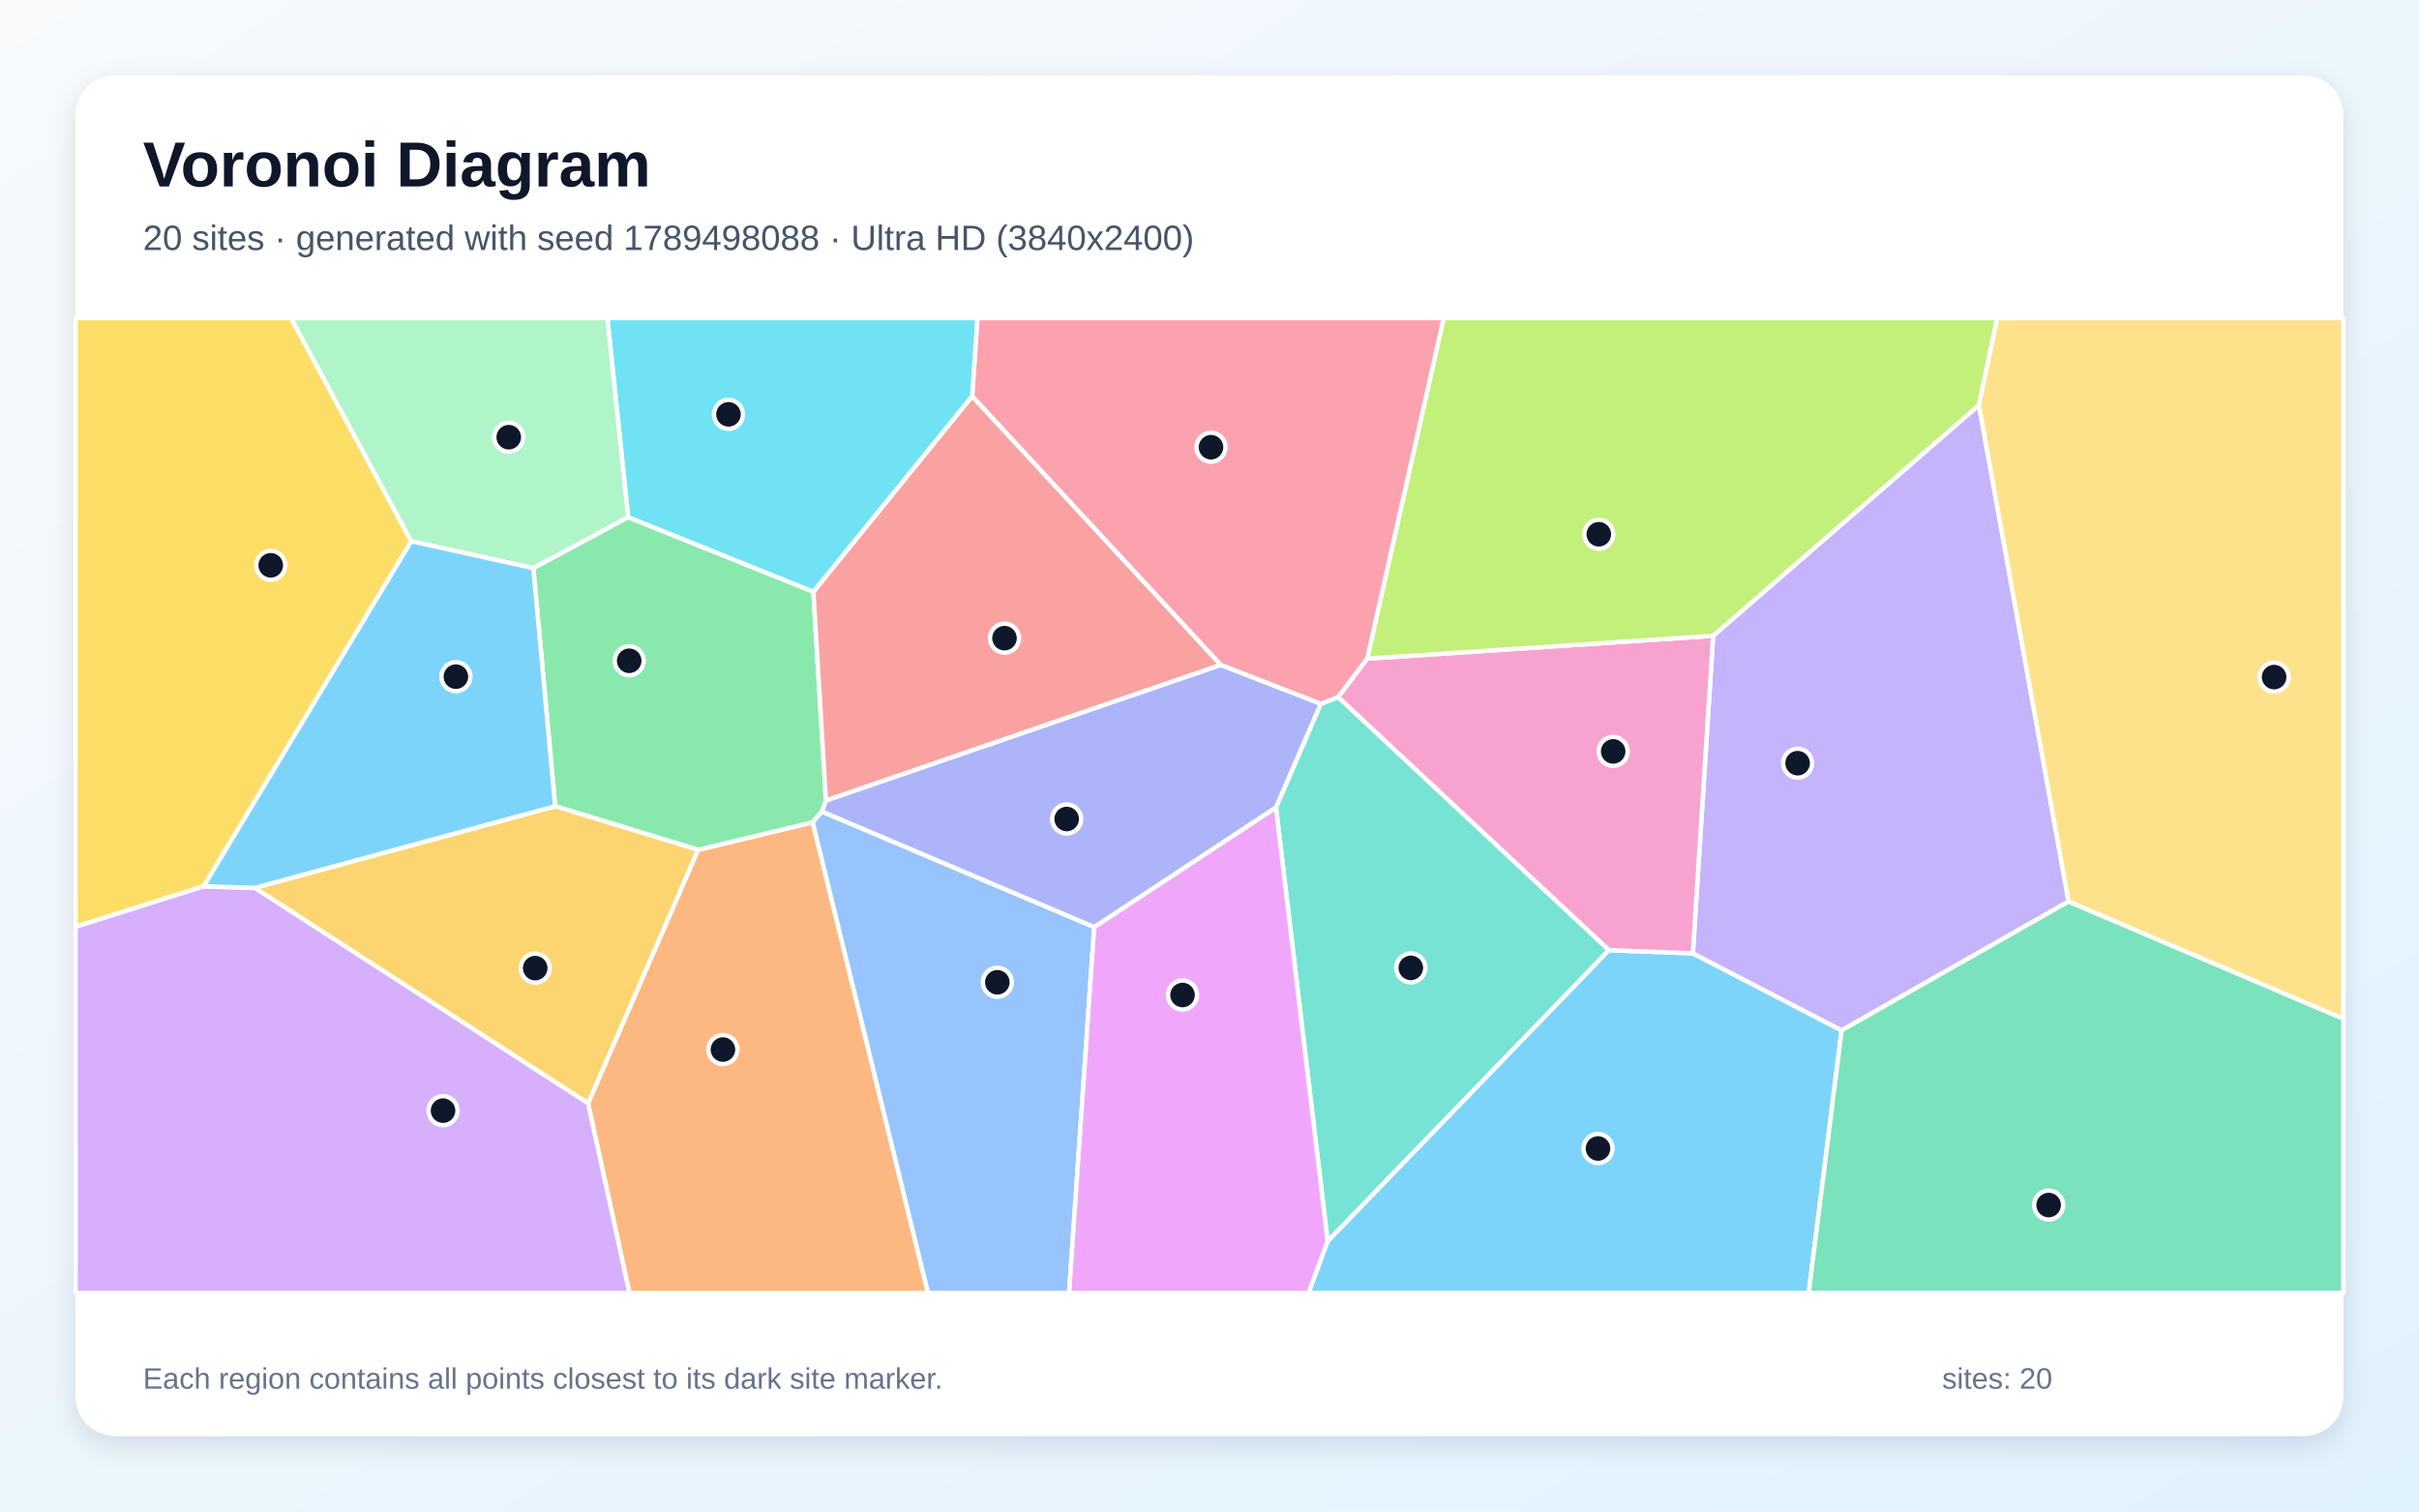
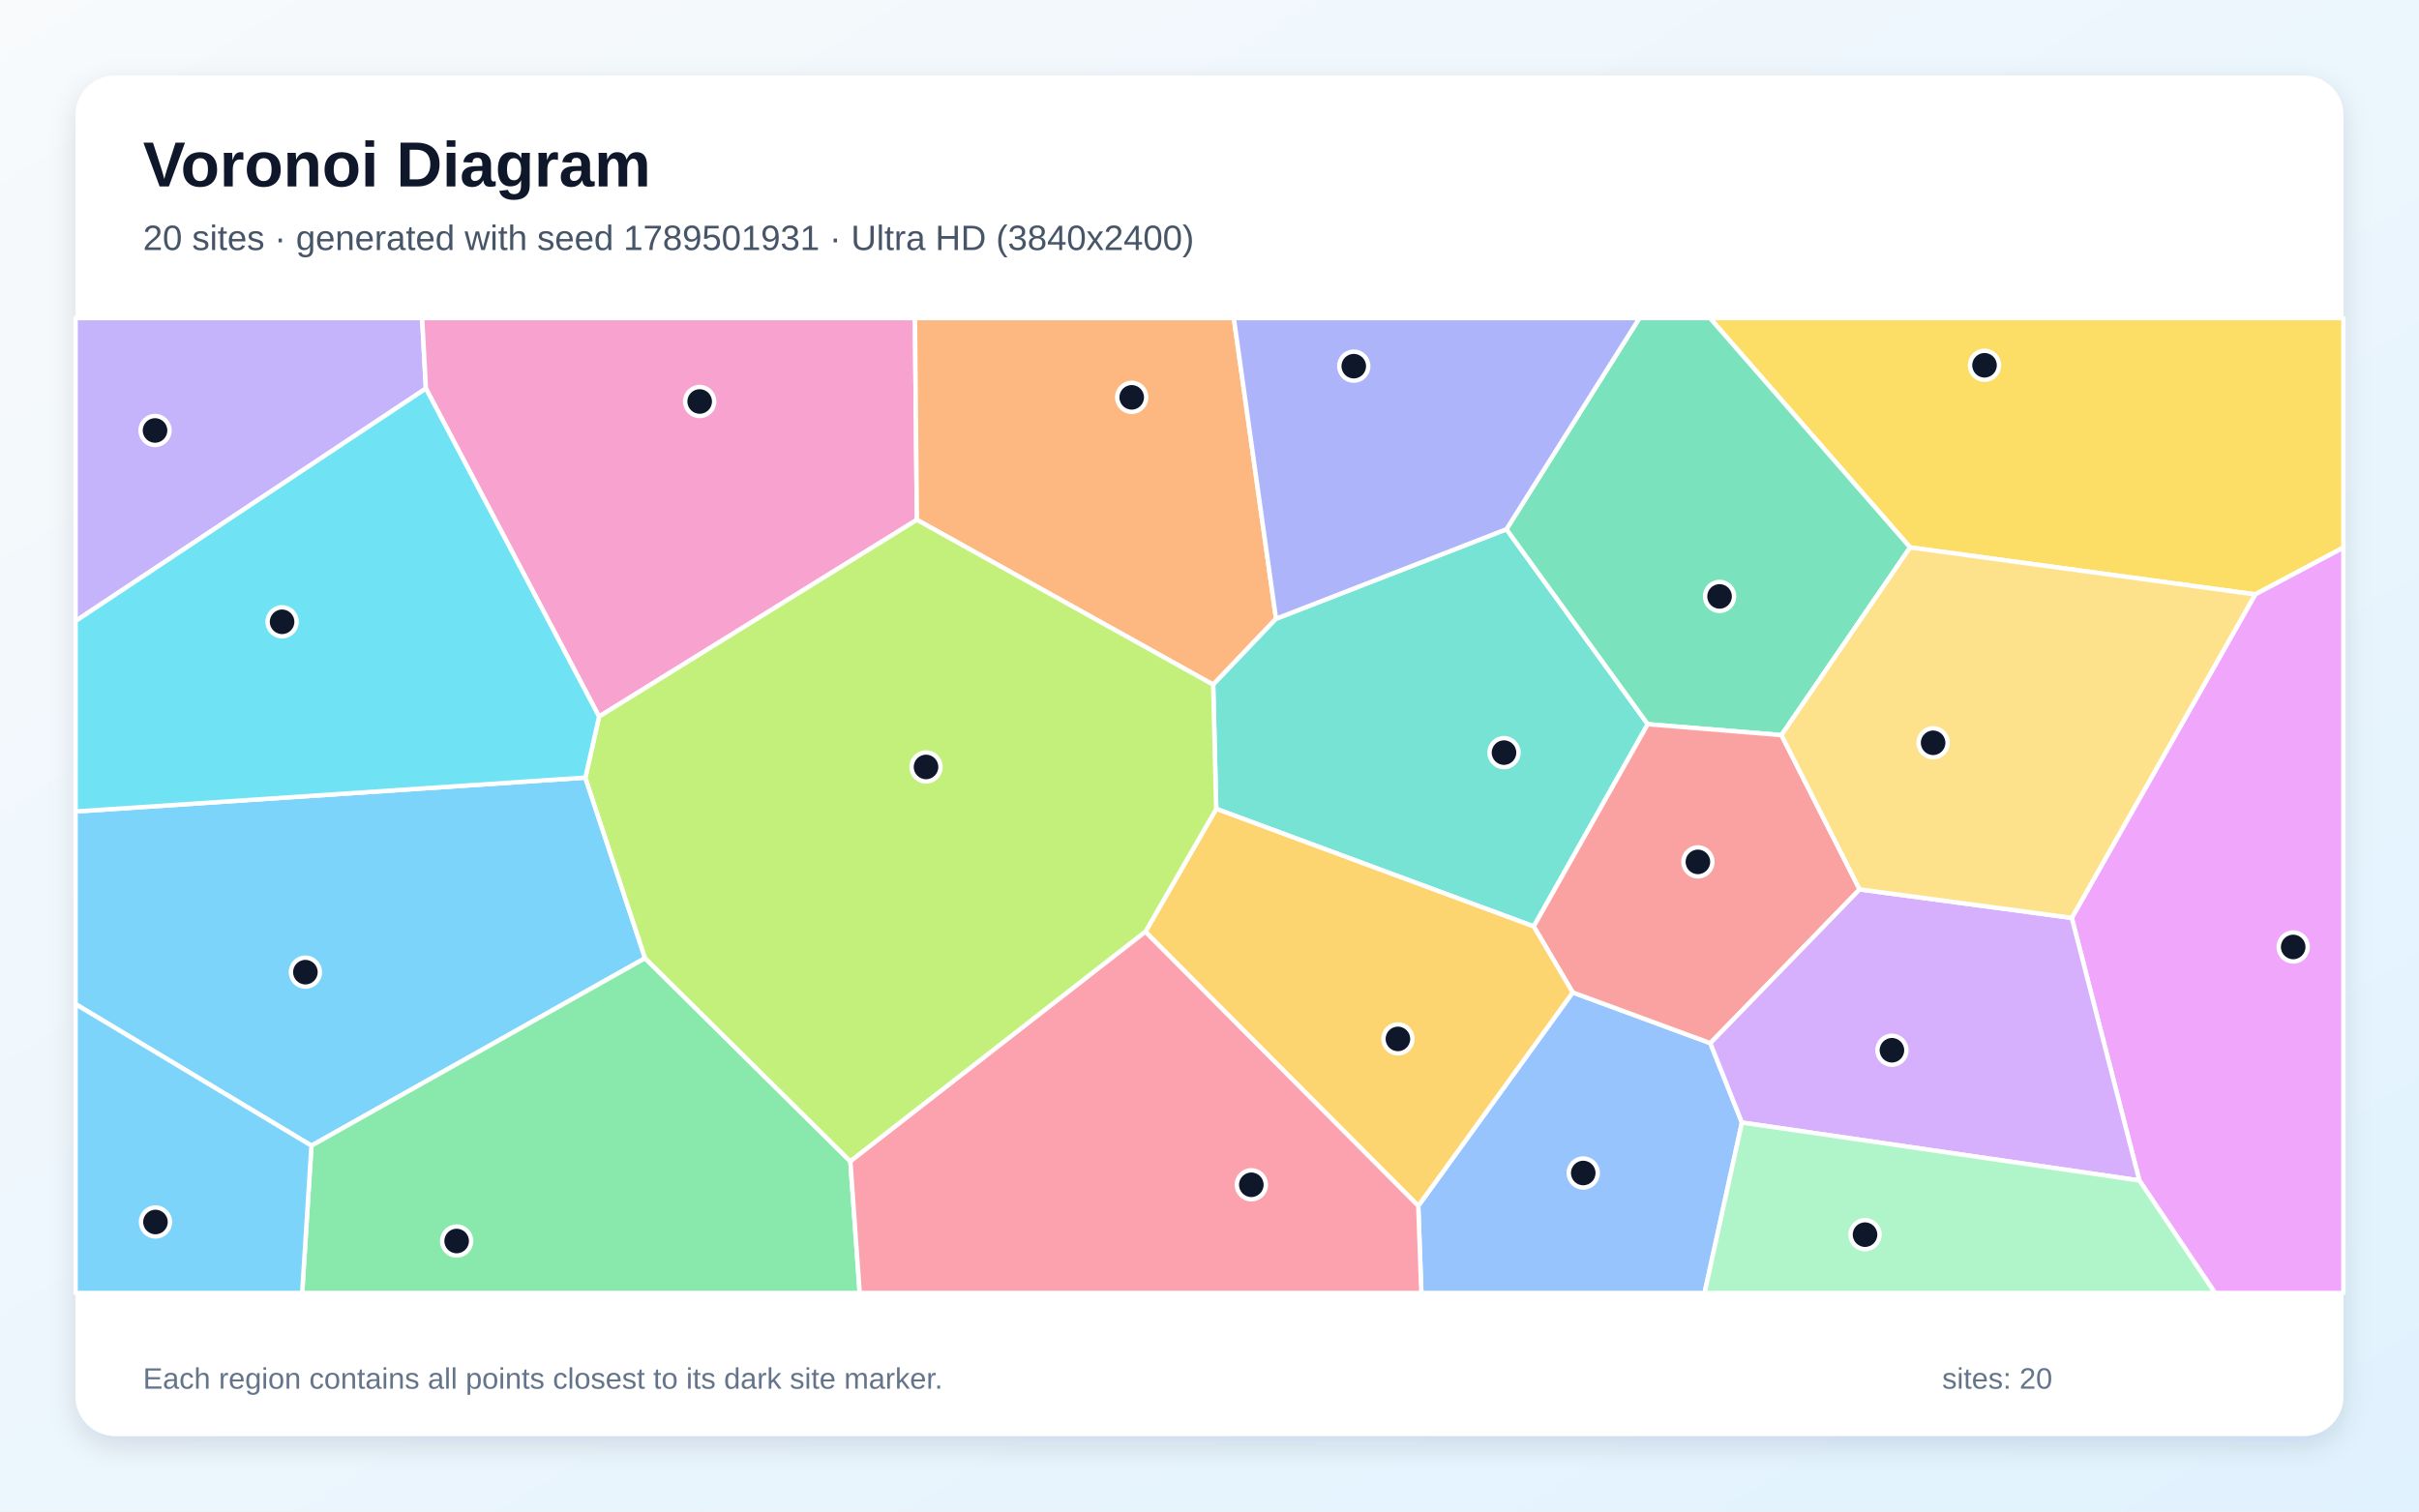
<svg xmlns="http://www.w3.org/2000/svg" width="3840" height="2400" viewBox="0 0 3840 2400" role="img" aria-labelledby="title description">
  <defs>
    <linearGradient id="background" x1="0" y1="0" x2="1" y2="1">
      <stop stop-color="#F8FAFC" />
      <stop offset="1" stop-color="#E0F2FE" />
    </linearGradient>
    <filter id="shadow" x="-5%" y="-5%" width="110%" height="110%">
      <feDropShadow dx="0" dy="15" stdDeviation="22" flood-color="#0F172A" flood-opacity=".12" />
    </filter>
  </defs>
  <rect width="3840" height="2400" fill="url(#background)" />
  <rect x="120" y="120" width="3600" height="2160" rx="63" fill="#FFFFFF" filter="url(#shadow)" />
  <g font-family="Arial, sans-serif">
    <text x="227" y="296" font-size="101" font-weight="700" fill="#0F172A">Voronoi Diagram</text>
-     <text x="227" y="397" font-size="56" fill="#475569">20 sites · generated with seed 1789498088 · Ultra HD (3840x2400)</text>
+     <text x="227" y="397" font-size="56" fill="#475569">20 sites · generated with seed 1789501931 · Ultra HD (3840x2400)</text>
  </g>
  <g stroke="#FFFFFF" stroke-width="7" stroke-linejoin="round">
-     <polygon points="2107.5,1970.7 2553.9,1508.6 2687.3,1513.7 2923.5,1636.1 2871.2,2053.0 2077.1,2053.0" fill="#38BDF8" fill-opacity="0.65" />
-     <polygon points="3283.8,1431.4 2923.5,1636.1 2687.3,1513.7 2719.5,1009.5 3141.4,643.2" fill="#A78BFA" fill-opacity="0.65" />
-     <polygon points="2170.3,1045.8 2719.5,1009.5 2687.3,1513.7 2553.9,1508.6 2124.1,1106.9" fill="#F472B6" fill-opacity="0.65" />
-     <polygon points="933.5,1751.9 1108.1,1349.4 1290.1,1305.6 1473.2,2053.0 999.2,2053.0" fill="#FB923C" fill-opacity="0.65" />
-     <polygon points="652.9,859.4 323.2,1407.4 120.0,1471.6 120.0,505.0 462.0,505.0" fill="#FACC15" fill-opacity="0.65" />
-     <polygon points="846.6,902.1 997.1,821.1 1291.2,939.5 1311.2,1271.2 1304.9,1288.6 1290.1,1305.6 1108.1,1349.4 881.3,1280.1" fill="#4ADE80" fill-opacity="0.65" />
-     <polygon points="2025.5,1282.0 2096.7,1117.4 2124.1,1106.9 2553.9,1508.6 2107.5,1970.7" fill="#2DD4BF" fill-opacity="0.65" />
-     <polygon points="1290.1,1305.6 1304.9,1288.6 1737.0,1472.0 1697.1,2053.0 1473.2,2053.0" fill="#60A5FA" fill-opacity="0.65" />
-     <polygon points="1737.0,1472.0 2025.5,1282.0 2107.5,1970.7 2077.1,2053.0 1697.1,2053.0" fill="#E879F9" fill-opacity="0.65" />
-     <polygon points="2923.5,1636.1 3283.8,1431.4 3720.0,1617.6 3720.0,2053.0 2871.2,2053.0" fill="#34D399" fill-opacity="0.65" />
-     <polygon points="1543.2,628.9 1938.1,1055.8 1311.2,1271.2 1291.2,939.5" fill="#F87171" fill-opacity="0.65" />
-     <polygon points="2096.7,1117.4 2025.5,1282.0 1737.0,1472.0 1304.9,1288.6 1311.2,1271.2 1938.1,1055.8" fill="#818CF8" fill-opacity="0.65" />
-     <polygon points="404.4,1409.8 881.3,1280.1 1108.1,1349.4 933.5,1751.9" fill="#FBBF24" fill-opacity="0.65" />
-     <polygon points="3141.4,643.2 2719.5,1009.5 2170.3,1045.8 2291.8,505.0 3170.6,505.0" fill="#A3E635" fill-opacity="0.65" />
-     <polygon points="120.0,1471.6 323.2,1407.4 404.4,1409.8 933.5,1751.9 999.2,2053.0 120.0,2053.0" fill="#C084FC" fill-opacity="0.65" />
-     <polygon points="2096.7,1117.4 1938.1,1055.8 1543.2,628.9 1551.6,505.0 2291.8,505.0 2170.3,1045.8 2124.1,1106.9" fill="#FB7185" fill-opacity="0.65" />
-     <polygon points="1543.2,628.9 1291.2,939.5 997.1,821.1 964.2,505.0 1551.6,505.0" fill="#22D3EE" fill-opacity="0.65" />
-     <polygon points="997.1,821.1 846.6,902.1 652.9,859.4 462.0,505.0 964.2,505.0" fill="#86EFAC" fill-opacity="0.65" />
-     <polygon points="3283.8,1431.4 3141.4,643.2 3170.6,505.0 3720.0,505.0 3720.0,1617.6" fill="#FCD34D" fill-opacity="0.65" />
-     <polygon points="846.6,902.1 881.3,1280.1 404.4,1409.8 323.2,1407.4 652.9,859.4" fill="#38BDF8" fill-opacity="0.65" />
+     <polygon points="929.2,1234.7 1024.0,1521.4 494.4,1819.1 120.0,1594.4 120.0,1288.5" fill="#38BDF8" fill-opacity="0.65" />
+     <polygon points="676.1,616.9 120.0,986.1 120.0,505.0 670.1,505.0" fill="#A78BFA" fill-opacity="0.65" />
+     <polygon points="1455.5,825.4 951.0,1137.8 676.1,616.9 670.1,505.0 1452.4,505.0" fill="#F472B6" fill-opacity="0.65" />
+     <polygon points="2025.6,982.5 1925.8,1087.1 1455.5,825.4 1452.4,505.0 1958.6,505.0" fill="#FB923C" fill-opacity="0.65" />
+     <polygon points="3580.0,943.8 3032.2,869.2 2714.4,505.0 3720.0,505.0 3720.0,869.5" fill="#FACC15" fill-opacity="0.65" />
+     <polygon points="494.4,1819.1 1024.0,1521.4 1349.9,1844.0 1364.7,2053.0 479.7,2053.0" fill="#4ADE80" fill-opacity="0.65" />
+     <polygon points="2391.4,840.3 2615.7,1149.9 2434.7,1471.0 1930.7,1284.3 1925.8,1087.1 2025.6,982.5" fill="#2DD4BF" fill-opacity="0.65" />
+     <polygon points="2251.4,1914.7 2496.6,1575.8 2715.0,1656.3 2765.2,1782.4 2705.9,2053.0 2256.3,2053.0" fill="#60A5FA" fill-opacity="0.65" />
+     <polygon points="3396.1,1874.4 3288.8,1457.4 3580.0,943.8 3720.0,869.5 3720.0,2053.0 3516.2,2053.0" fill="#E879F9" fill-opacity="0.65" />
+     <polygon points="2827.9,1167.2 2615.7,1149.9 2391.4,840.3 2602.5,505.0 2714.4,505.0 3032.2,869.2" fill="#34D399" fill-opacity="0.65" />
+     <polygon points="2827.9,1167.2 2952.0,1412.2 2715.0,1656.3 2496.6,1575.8 2434.7,1471.0 2615.7,1149.9" fill="#F87171" fill-opacity="0.65" />
+     <polygon points="2391.4,840.3 2025.6,982.5 1958.6,505.0 2602.5,505.0" fill="#818CF8" fill-opacity="0.65" />
+     <polygon points="1818.2,1479.5 1930.7,1284.3 2434.7,1471.0 2496.6,1575.8 2251.4,1914.7" fill="#FBBF24" fill-opacity="0.65" />
+     <polygon points="1818.2,1479.5 1349.9,1844.0 1024.0,1521.4 929.2,1234.7 951.0,1137.8 1455.5,825.4 1925.8,1087.1 1930.7,1284.3" fill="#A3E635" fill-opacity="0.65" />
+     <polygon points="2765.2,1782.4 2715.0,1656.3 2952.0,1412.2 3288.8,1457.4 3396.1,1874.4" fill="#C084FC" fill-opacity="0.65" />
+     <polygon points="1349.9,1844.0 1818.2,1479.5 2251.4,1914.7 2256.3,2053.0 1364.7,2053.0" fill="#FB7185" fill-opacity="0.65" />
+     <polygon points="951.0,1137.8 929.2,1234.7 120.0,1288.5 120.0,986.1 676.1,616.9" fill="#22D3EE" fill-opacity="0.65" />
+     <polygon points="2765.2,1782.4 3396.1,1874.4 3516.2,2053.0 2705.9,2053.0" fill="#86EFAC" fill-opacity="0.65" />
+     <polygon points="3288.8,1457.4 2952.0,1412.2 2827.9,1167.2 3032.2,869.2 3580.0,943.8" fill="#FCD34D" fill-opacity="0.65" />
+     <polygon points="120.0,1594.4 494.4,1819.1 479.7,2053.0 120.0,2053.0" fill="#38BDF8" fill-opacity="0.65" />
  </g>
  <g>
-     <circle cx="2536.7" cy="1823.6" r="23" fill="#0F172A" stroke="#FFFFFF" stroke-width="7" />
-     <circle cx="2853.6" cy="1211.8" r="23" fill="#0F172A" stroke="#FFFFFF" stroke-width="7" />
-     <circle cx="2560.8" cy="1193.1" r="23" fill="#0F172A" stroke="#FFFFFF" stroke-width="7" />
-     <circle cx="1147.6" cy="1666.5" r="23" fill="#0F172A" stroke="#FFFFFF" stroke-width="7" />
-     <circle cx="429.8" cy="897.6" r="23" fill="#0F172A" stroke="#FFFFFF" stroke-width="7" />
-     <circle cx="998.8" cy="1049.2" r="23" fill="#0F172A" stroke="#FFFFFF" stroke-width="7" />
-     <circle cx="2239.6" cy="1536.8" r="23" fill="#0F172A" stroke="#FFFFFF" stroke-width="7" />
-     <circle cx="1583.2" cy="1559.7" r="23" fill="#0F172A" stroke="#FFFFFF" stroke-width="7" />
-     <circle cx="1877.2" cy="1579.9" r="23" fill="#0F172A" stroke="#FFFFFF" stroke-width="7" />
-     <circle cx="3252.1" cy="1913.4" r="23" fill="#0F172A" stroke="#FFFFFF" stroke-width="7" />
-     <circle cx="1594.6" cy="1013.3" r="23" fill="#0F172A" stroke="#FFFFFF" stroke-width="7" />
-     <circle cx="1693.3" cy="1300.4" r="23" fill="#0F172A" stroke="#FFFFFF" stroke-width="7" />
-     <circle cx="849.6" cy="1537.2" r="23" fill="#0F172A" stroke="#FFFFFF" stroke-width="7" />
-     <circle cx="2538.0" cy="848.3" r="23" fill="#0F172A" stroke="#FFFFFF" stroke-width="7" />
-     <circle cx="703.3" cy="1763.5" r="23" fill="#0F172A" stroke="#FFFFFF" stroke-width="7" />
-     <circle cx="1922.4" cy="710.1" r="23" fill="#0F172A" stroke="#FFFFFF" stroke-width="7" />
-     <circle cx="1156.4" cy="657.9" r="23" fill="#0F172A" stroke="#FFFFFF" stroke-width="7" />
-     <circle cx="807.6" cy="694.2" r="23" fill="#0F172A" stroke="#FFFFFF" stroke-width="7" />
-     <circle cx="3610.0" cy="1075.1" r="23" fill="#0F172A" stroke="#FFFFFF" stroke-width="7" />
-     <circle cx="723.7" cy="1074.4" r="23" fill="#0F172A" stroke="#FFFFFF" stroke-width="7" />
+     <circle cx="484.8" cy="1543.6" r="23" fill="#0F172A" stroke="#FFFFFF" stroke-width="7" />
+     <circle cx="246.1" cy="683.5" r="23" fill="#0F172A" stroke="#FFFFFF" stroke-width="7" />
+     <circle cx="1110.7" cy="637.5" r="23" fill="#0F172A" stroke="#FFFFFF" stroke-width="7" />
+     <circle cx="1796.5" cy="630.9" r="23" fill="#0F172A" stroke="#FFFFFF" stroke-width="7" />
+     <circle cx="3150.3" cy="580.0" r="23" fill="#0F172A" stroke="#FFFFFF" stroke-width="7" />
+     <circle cx="724.9" cy="1970.5" r="23" fill="#0F172A" stroke="#FFFFFF" stroke-width="7" />
+     <circle cx="2387.5" cy="1195.0" r="23" fill="#0F172A" stroke="#FFFFFF" stroke-width="7" />
+     <circle cx="2513.3" cy="1862.5" r="23" fill="#0F172A" stroke="#FFFFFF" stroke-width="7" />
+     <circle cx="3640.3" cy="1503.6" r="23" fill="#0F172A" stroke="#FFFFFF" stroke-width="7" />
+     <circle cx="2729.7" cy="947.0" r="23" fill="#0F172A" stroke="#FFFFFF" stroke-width="7" />
+     <circle cx="2695.3" cy="1368.5" r="23" fill="#0F172A" stroke="#FFFFFF" stroke-width="7" />
+     <circle cx="2149.0" cy="581.4" r="23" fill="#0F172A" stroke="#FFFFFF" stroke-width="7" />
+     <circle cx="2219.1" cy="1649.6" r="23" fill="#0F172A" stroke="#FFFFFF" stroke-width="7" />
+     <circle cx="1470.0" cy="1217.8" r="23" fill="#0F172A" stroke="#FFFFFF" stroke-width="7" />
+     <circle cx="3003.3" cy="1667.6" r="23" fill="#0F172A" stroke="#FFFFFF" stroke-width="7" />
+     <circle cx="1986.4" cy="1881.2" r="23" fill="#0F172A" stroke="#FFFFFF" stroke-width="7" />
+     <circle cx="447.8" cy="987.3" r="23" fill="#0F172A" stroke="#FFFFFF" stroke-width="7" />
+     <circle cx="2960.6" cy="1960.4" r="23" fill="#0F172A" stroke="#FFFFFF" stroke-width="7" />
+     <circle cx="3068.7" cy="1179.4" r="23" fill="#0F172A" stroke="#FFFFFF" stroke-width="7" />
+     <circle cx="246.8" cy="1940.3" r="23" fill="#0F172A" stroke="#FFFFFF" stroke-width="7" />
  </g>
  <g font-family="Arial, sans-serif" font-size="47" fill="#64748B">
    <text x="227" y="2205">Each region contains all points closest to its dark site marker.</text>
    <text x="3083" y="2205">sites: 20</text>
  </g>
</svg>
